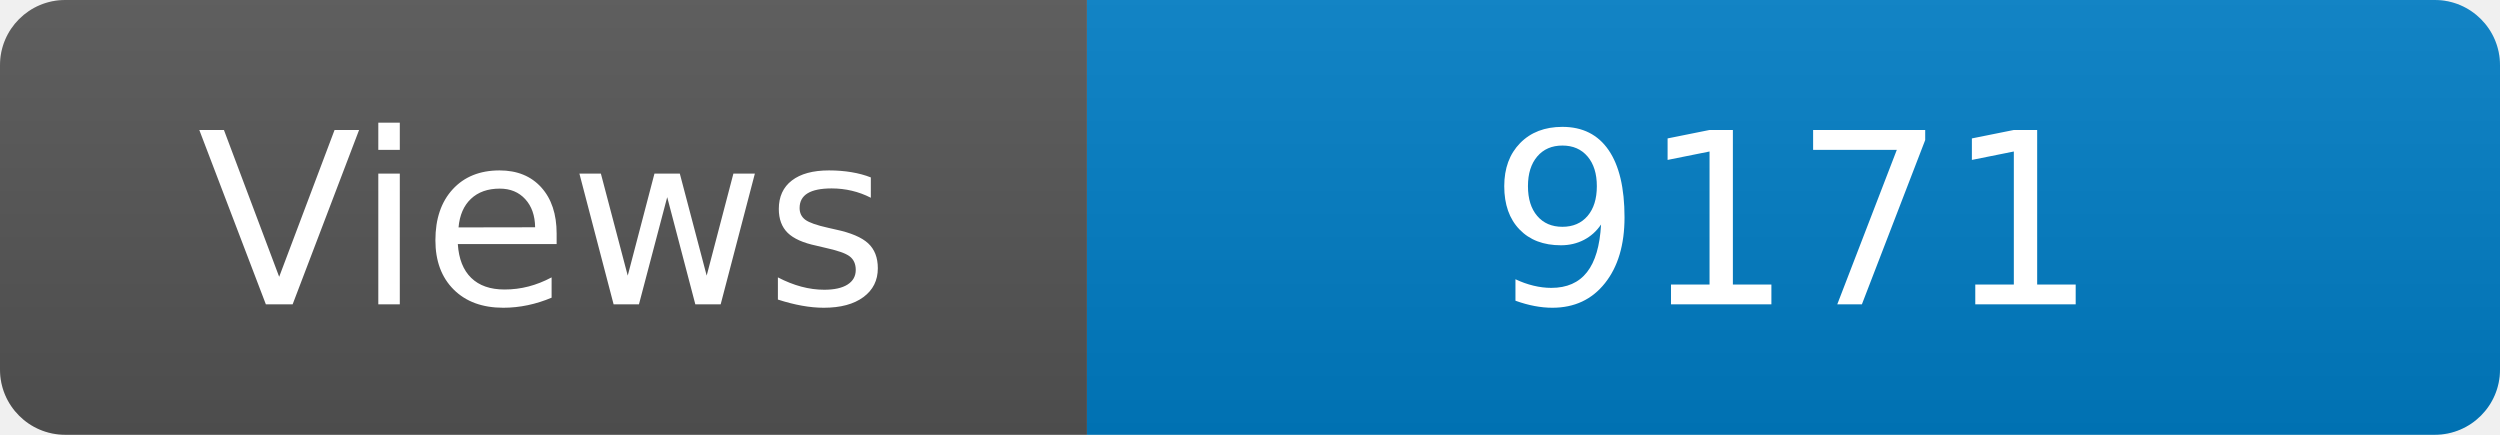
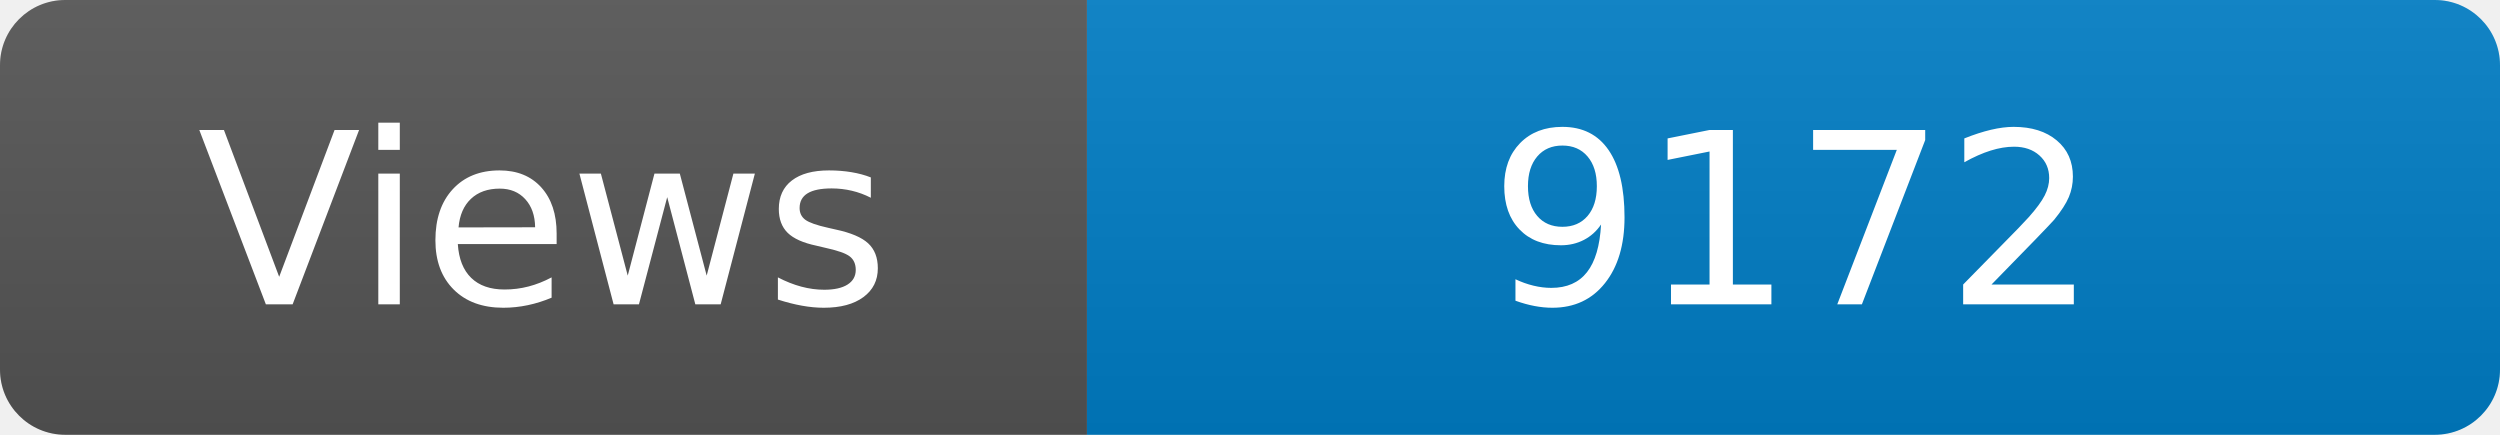
<svg xmlns="http://www.w3.org/2000/svg" width="115" height="20" role="img" aria-label="Maintained?: yes">
  <linearGradient id="s" x2="0" y2="100%">
    <stop offset="0" stop-color="#bbb" stop-opacity=".1" />
    <stop offset="1" stop-opacity=".1" />
  </linearGradient>
  <clipPath id="r">
    <rect width="115" height="20" rx="3" fill="#fff" />
  </clipPath>
  <g clip-path="url(#r)">
    <rect width="50" height="20" fill="#555" />
    <rect x="50" width="160" height="20" fill="#007ec6" />
    <rect width="115" height="20" fill="url(#s)" />
  </g>
  <g fill="#fff" text-anchor="middle" font-family="Verdana,Geneva,DejaVu Sans,sans-serif" font-size="110">
    <text x="250" y="140" transform="scale(.1)" fill="#fff">Views</text>
-     <text x="825" y="140" transform="scale(.1)" fill="#fff">9171</text>
+     <text x="825" y="140" transform="scale(.1)" fill="#fff">9172</text>
  </g>
</svg>
